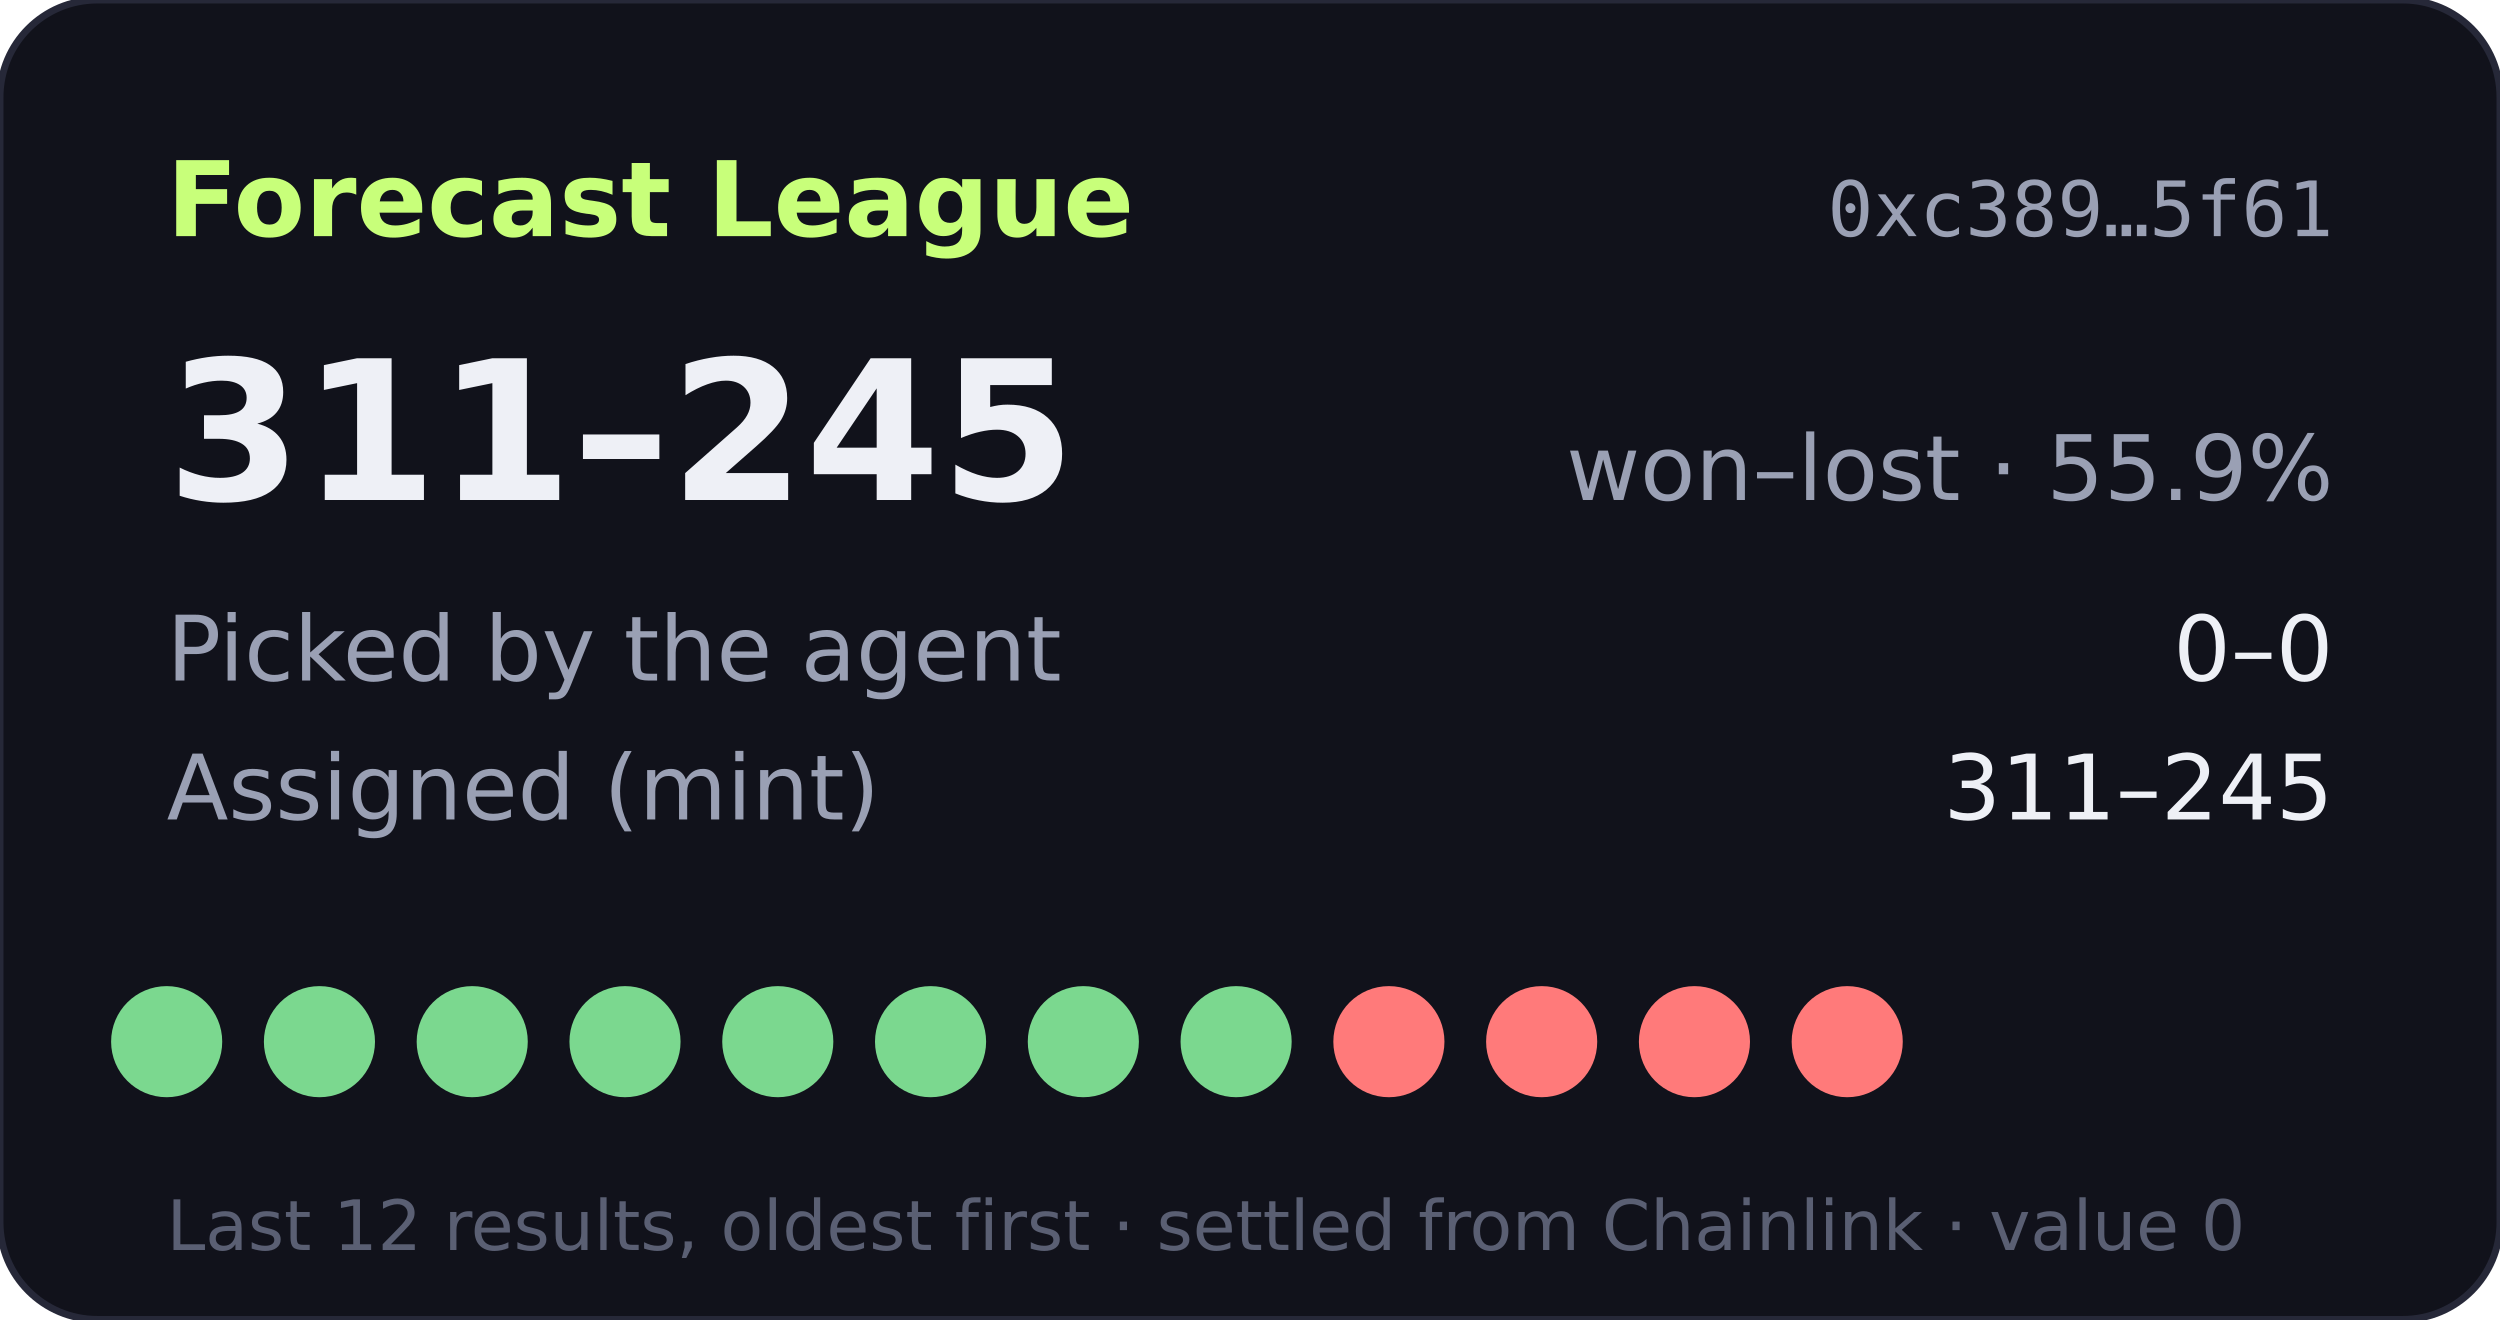
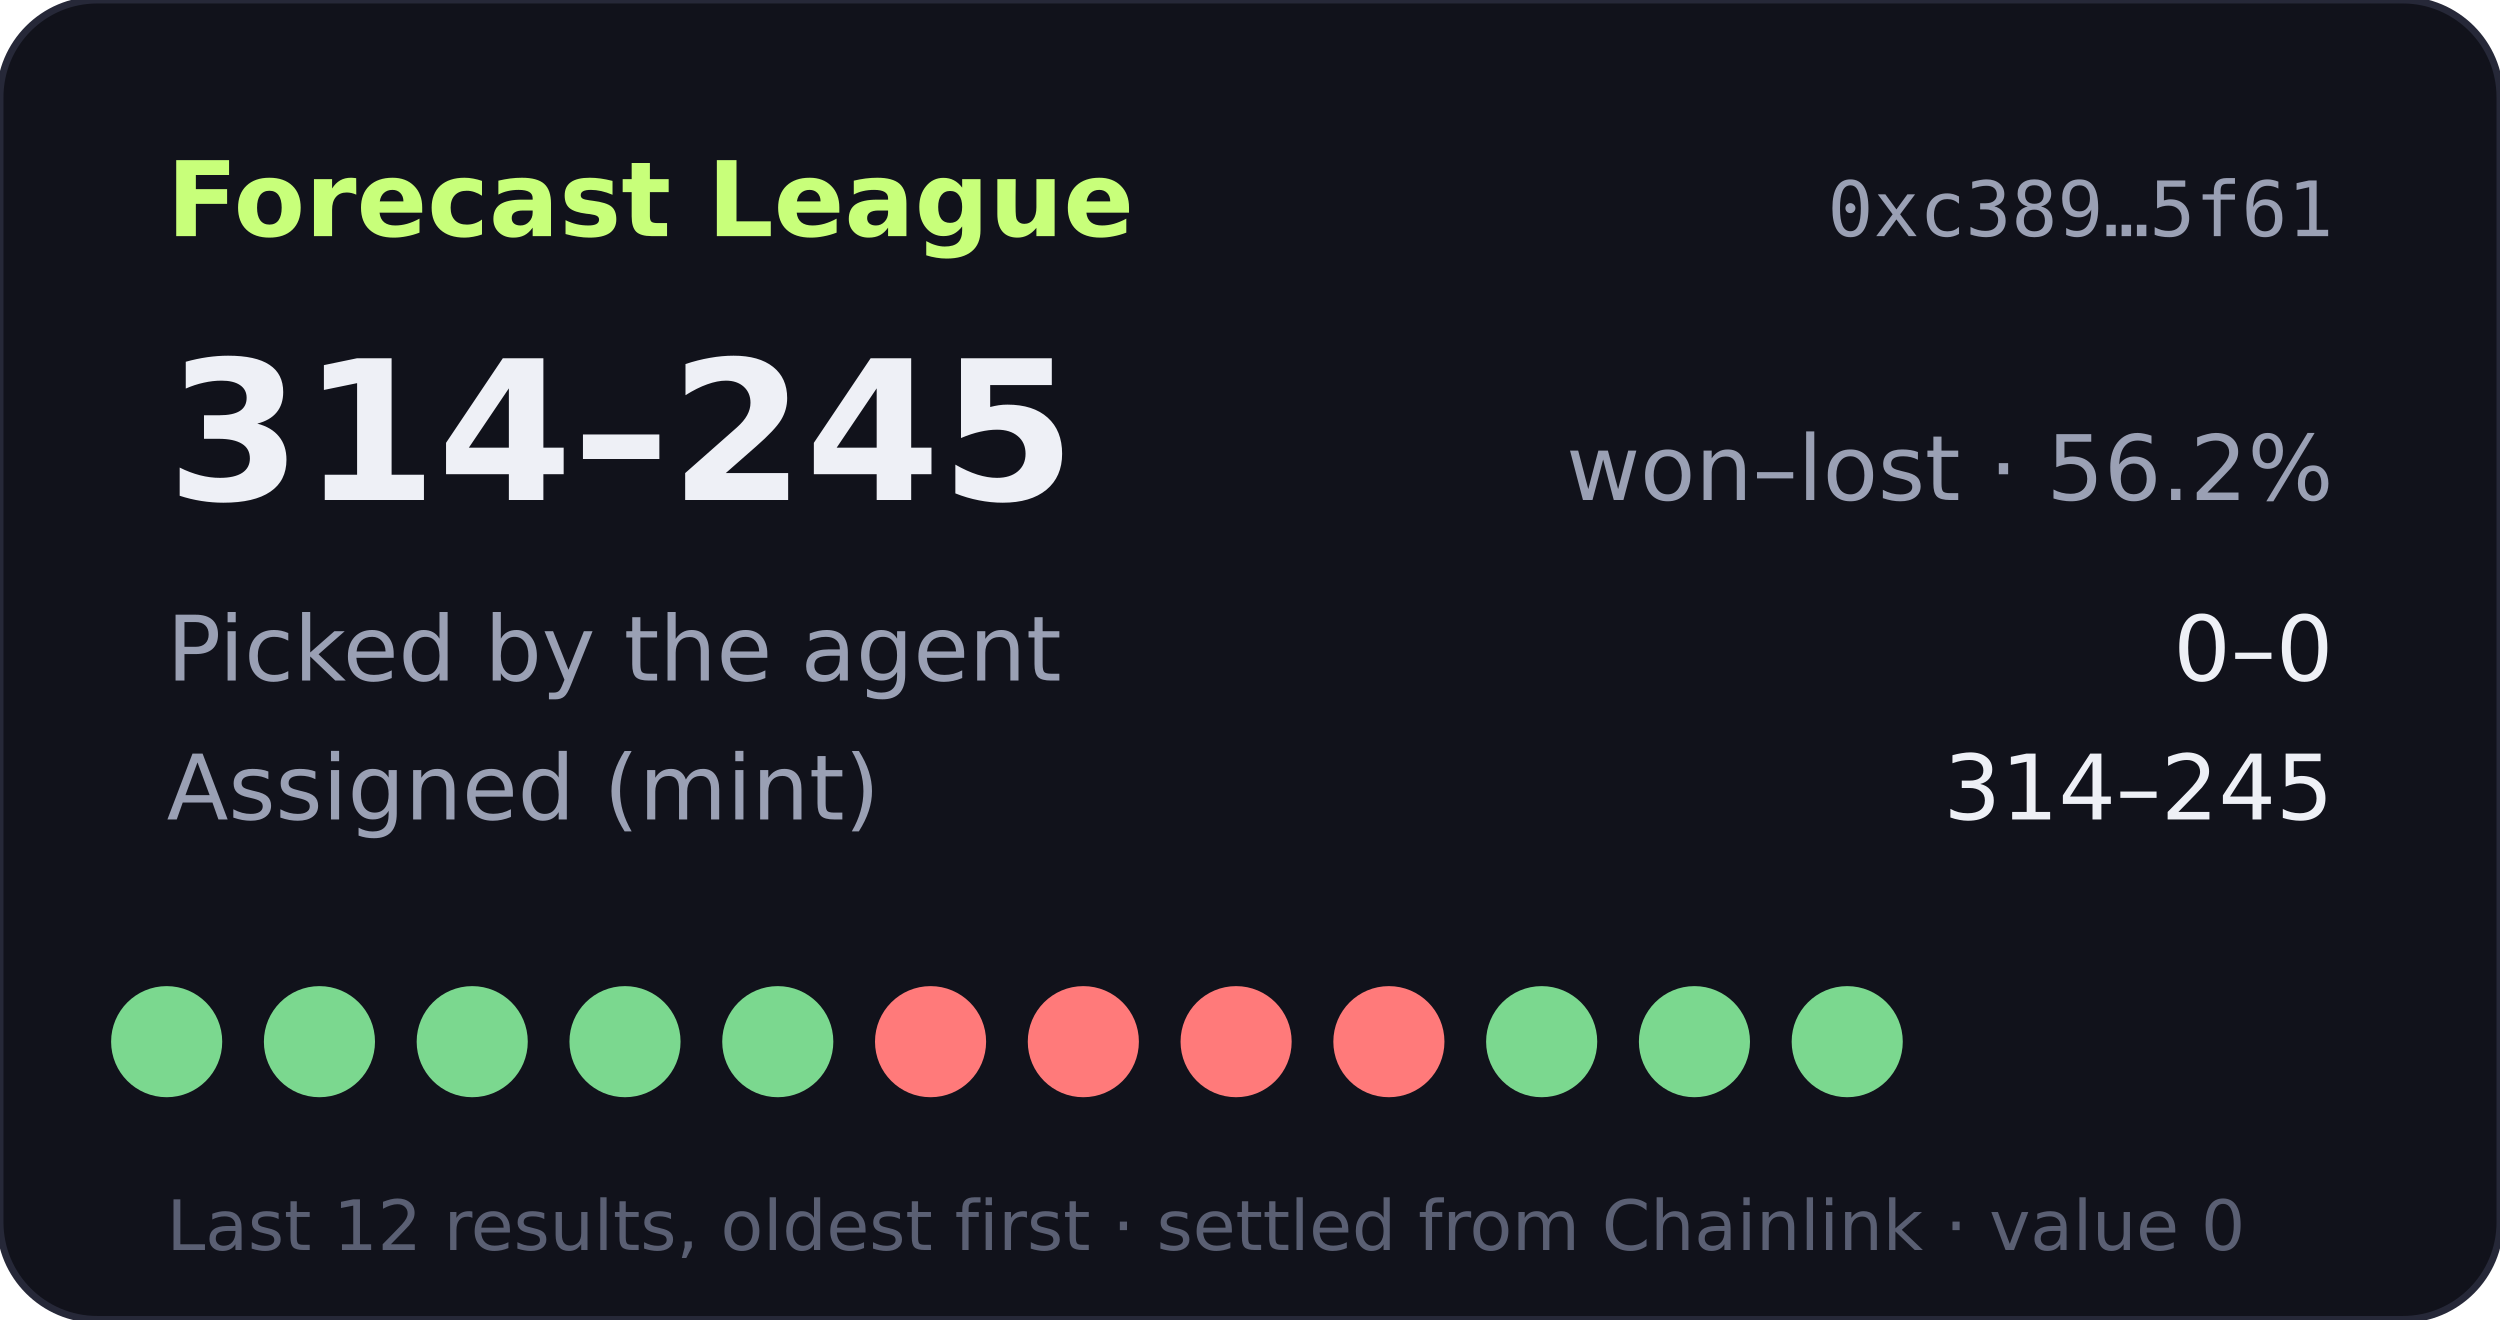
- <svg xmlns="http://www.w3.org/2000/svg" width="360" height="190" viewBox="0 0 360 190" role="img" aria-label="Forecast League record 311-245">
+ <svg xmlns="http://www.w3.org/2000/svg" width="360" height="190" viewBox="0 0 360 190" role="img" aria-label="Forecast League record 314-245">
  <rect width="360" height="190" rx="14" fill="#11121b" stroke="#262838" />
  <text x="24" y="34" fill="#c8ff7a" font-size="15" font-weight="700" font-family="Verdana,DejaVu Sans,sans-serif">Forecast League</text>
  <text x="336" y="34" fill="#9aa0b4" font-size="11" text-anchor="end" font-family="monospace">0xc389…5f61</text>
  <g font-family="Verdana,DejaVu Sans,sans-serif">
-     <text x="24" y="72" fill="#eef0f6" font-size="28" font-weight="700">311–245</text>
-     <text x="336" y="72" fill="#9aa0b4" font-size="13" text-anchor="end">won–lost · 55.9%</text>
+     <text x="24" y="72" fill="#eef0f6" font-size="28" font-weight="700">314–245</text>
+     <text x="336" y="72" fill="#9aa0b4" font-size="13" text-anchor="end">won–lost · 56.2%</text>
    <text x="24" y="98" fill="#9aa0b4" font-size="13">Picked by the agent</text>
    <text x="336" y="98" fill="#eef0f6" font-size="13" text-anchor="end">0–0</text>
    <text x="24" y="118" fill="#9aa0b4" font-size="13">Assigned (mint)</text>
-     <text x="336" y="118" fill="#eef0f6" font-size="13" text-anchor="end">311–245</text>
+     <text x="336" y="118" fill="#eef0f6" font-size="13" text-anchor="end">314–245</text>
    <circle cx="24" cy="150" r="8" fill="#7bd88f" />
    <circle cx="46" cy="150" r="8" fill="#7bd88f" />
    <circle cx="68" cy="150" r="8" fill="#7bd88f" />
    <circle cx="90" cy="150" r="8" fill="#7bd88f" />
    <circle cx="112" cy="150" r="8" fill="#7bd88f" />
-     <circle cx="134" cy="150" r="8" fill="#7bd88f" />
-     <circle cx="156" cy="150" r="8" fill="#7bd88f" />
-     <circle cx="178" cy="150" r="8" fill="#7bd88f" />
+     <circle cx="134" cy="150" r="8" fill="#ff7a7a" />
+     <circle cx="156" cy="150" r="8" fill="#ff7a7a" />
+     <circle cx="178" cy="150" r="8" fill="#ff7a7a" />
    <circle cx="200" cy="150" r="8" fill="#ff7a7a" />
-     <circle cx="222" cy="150" r="8" fill="#ff7a7a" />
-     <circle cx="244" cy="150" r="8" fill="#ff7a7a" />
-     <circle cx="266" cy="150" r="8" fill="#ff7a7a" />
+     <circle cx="222" cy="150" r="8" fill="#7bd88f" />
+     <circle cx="244" cy="150" r="8" fill="#7bd88f" />
+     <circle cx="266" cy="150" r="8" fill="#7bd88f" />
    <text x="24" y="180" fill="#5a5f73" font-size="10">Last 12 results, oldest first · settled from Chainlink · value 0</text>
  </g>
</svg>
